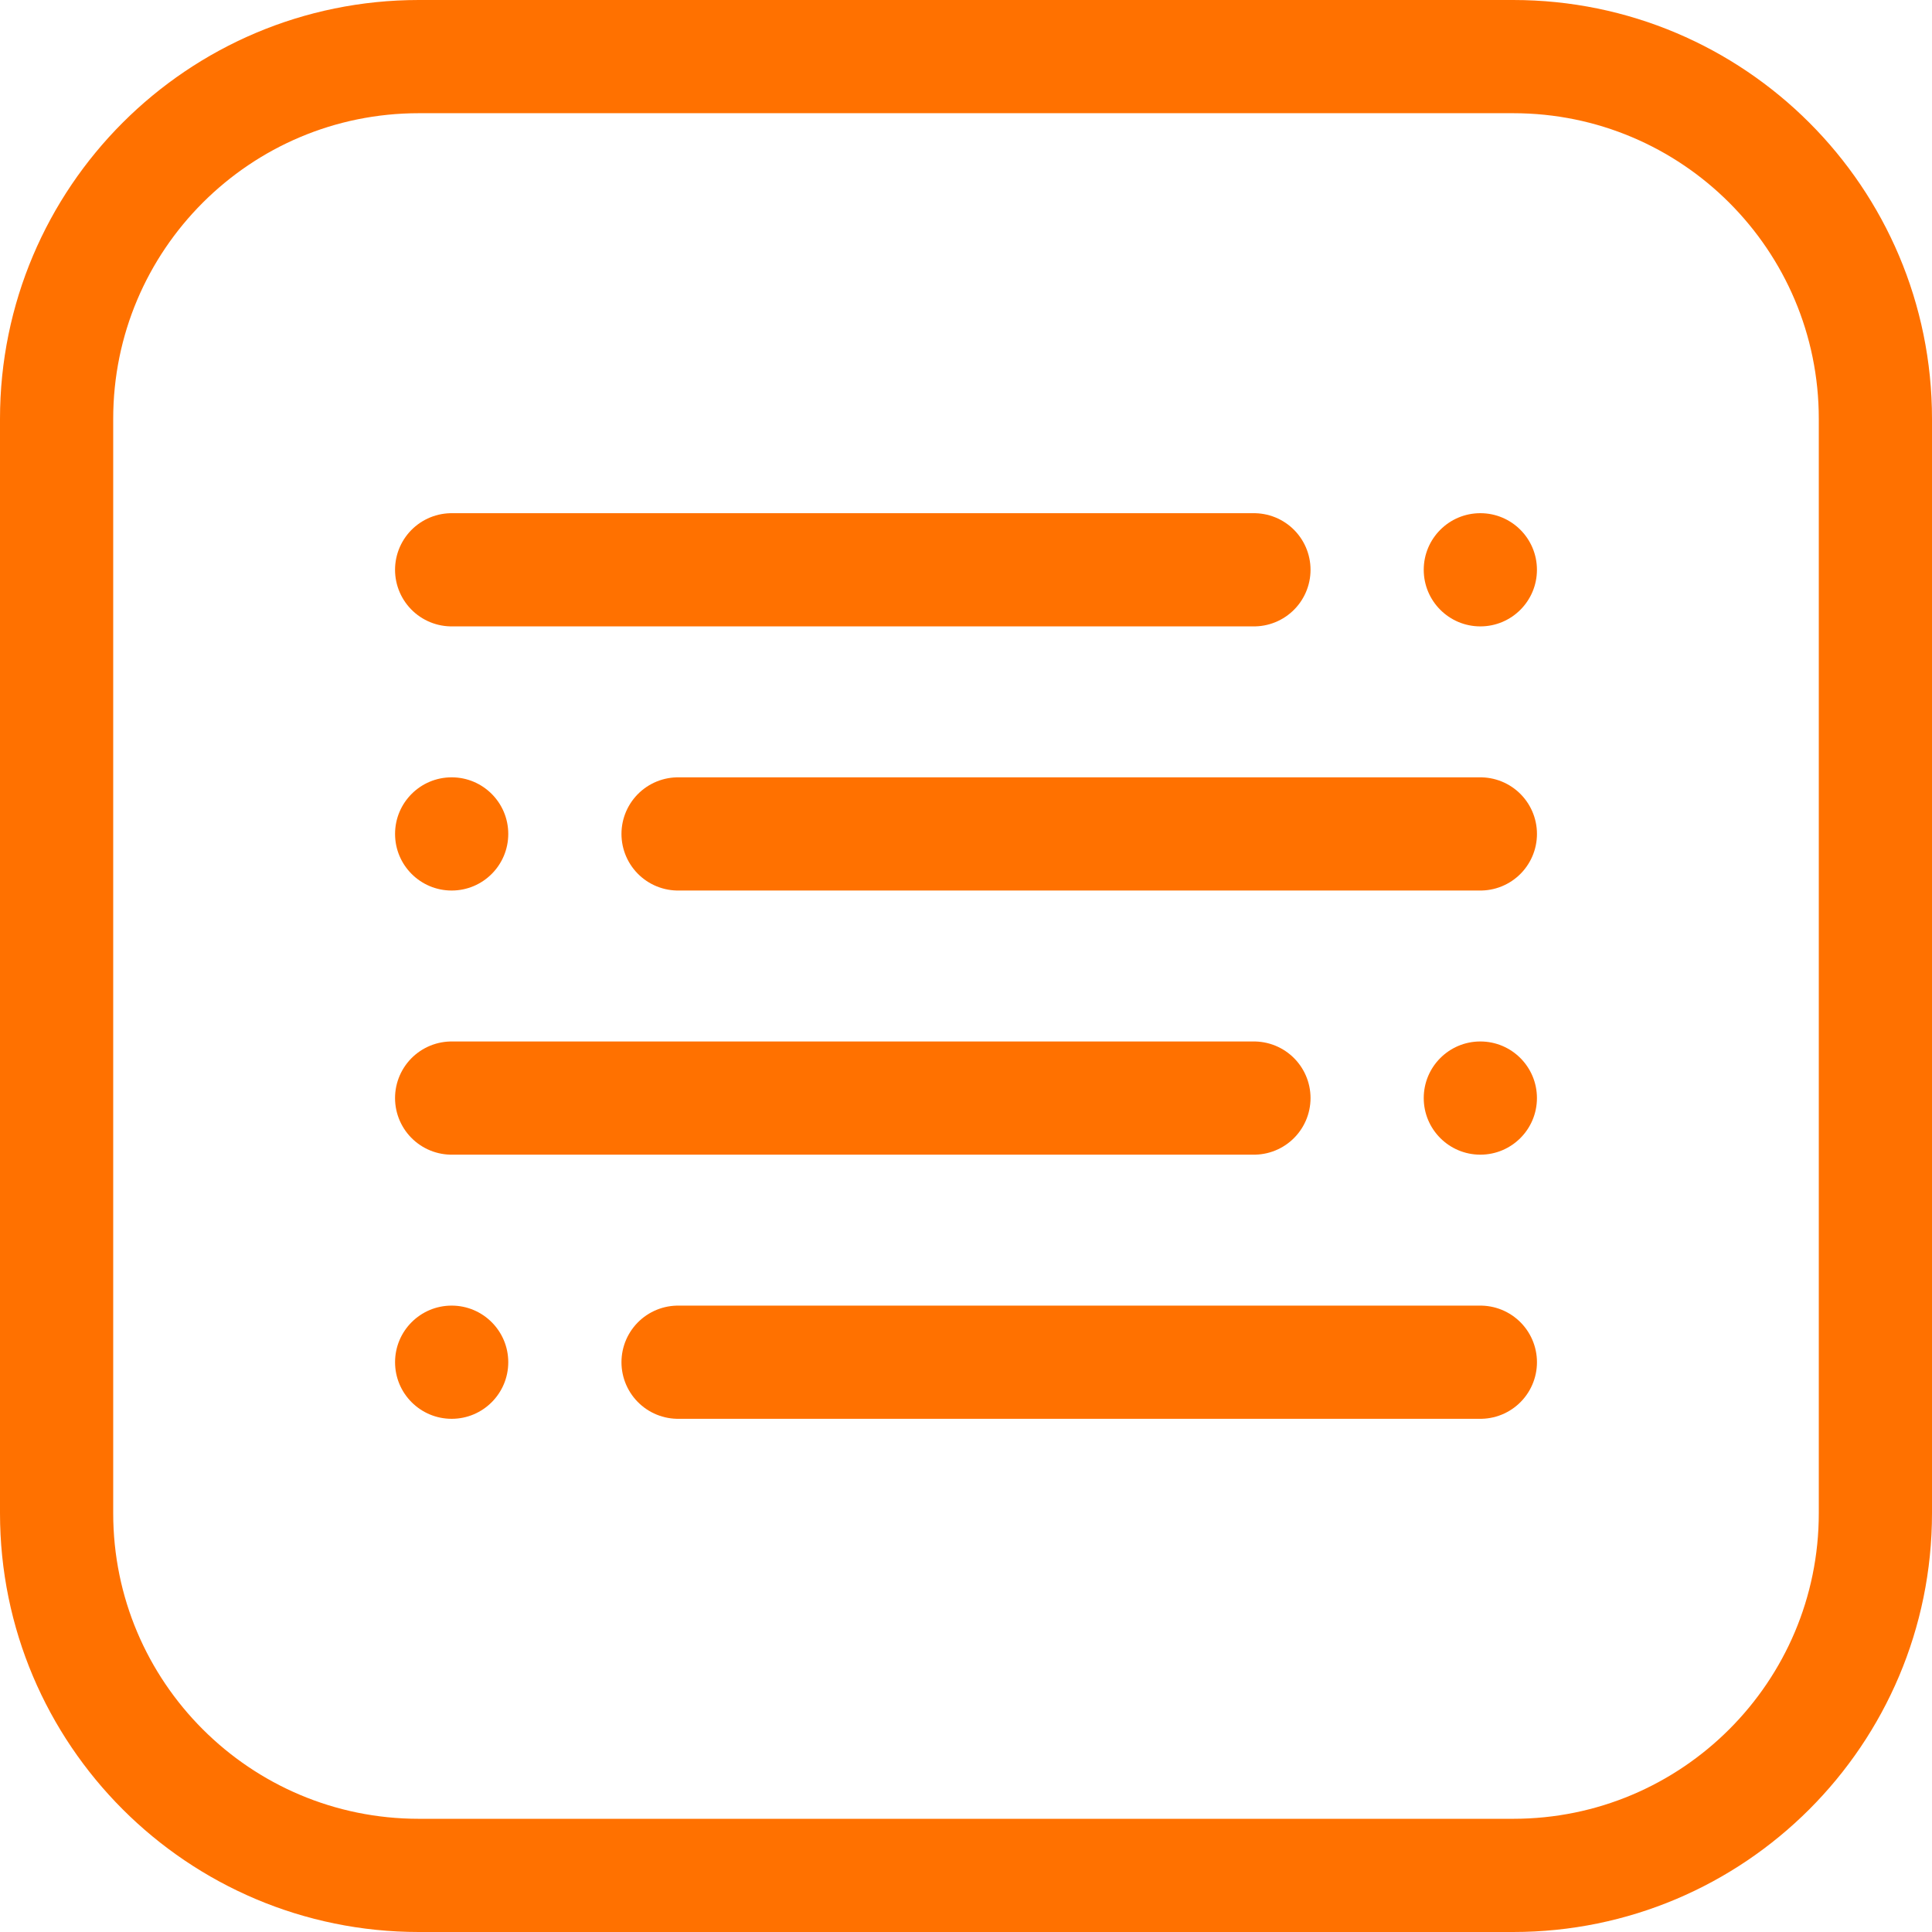
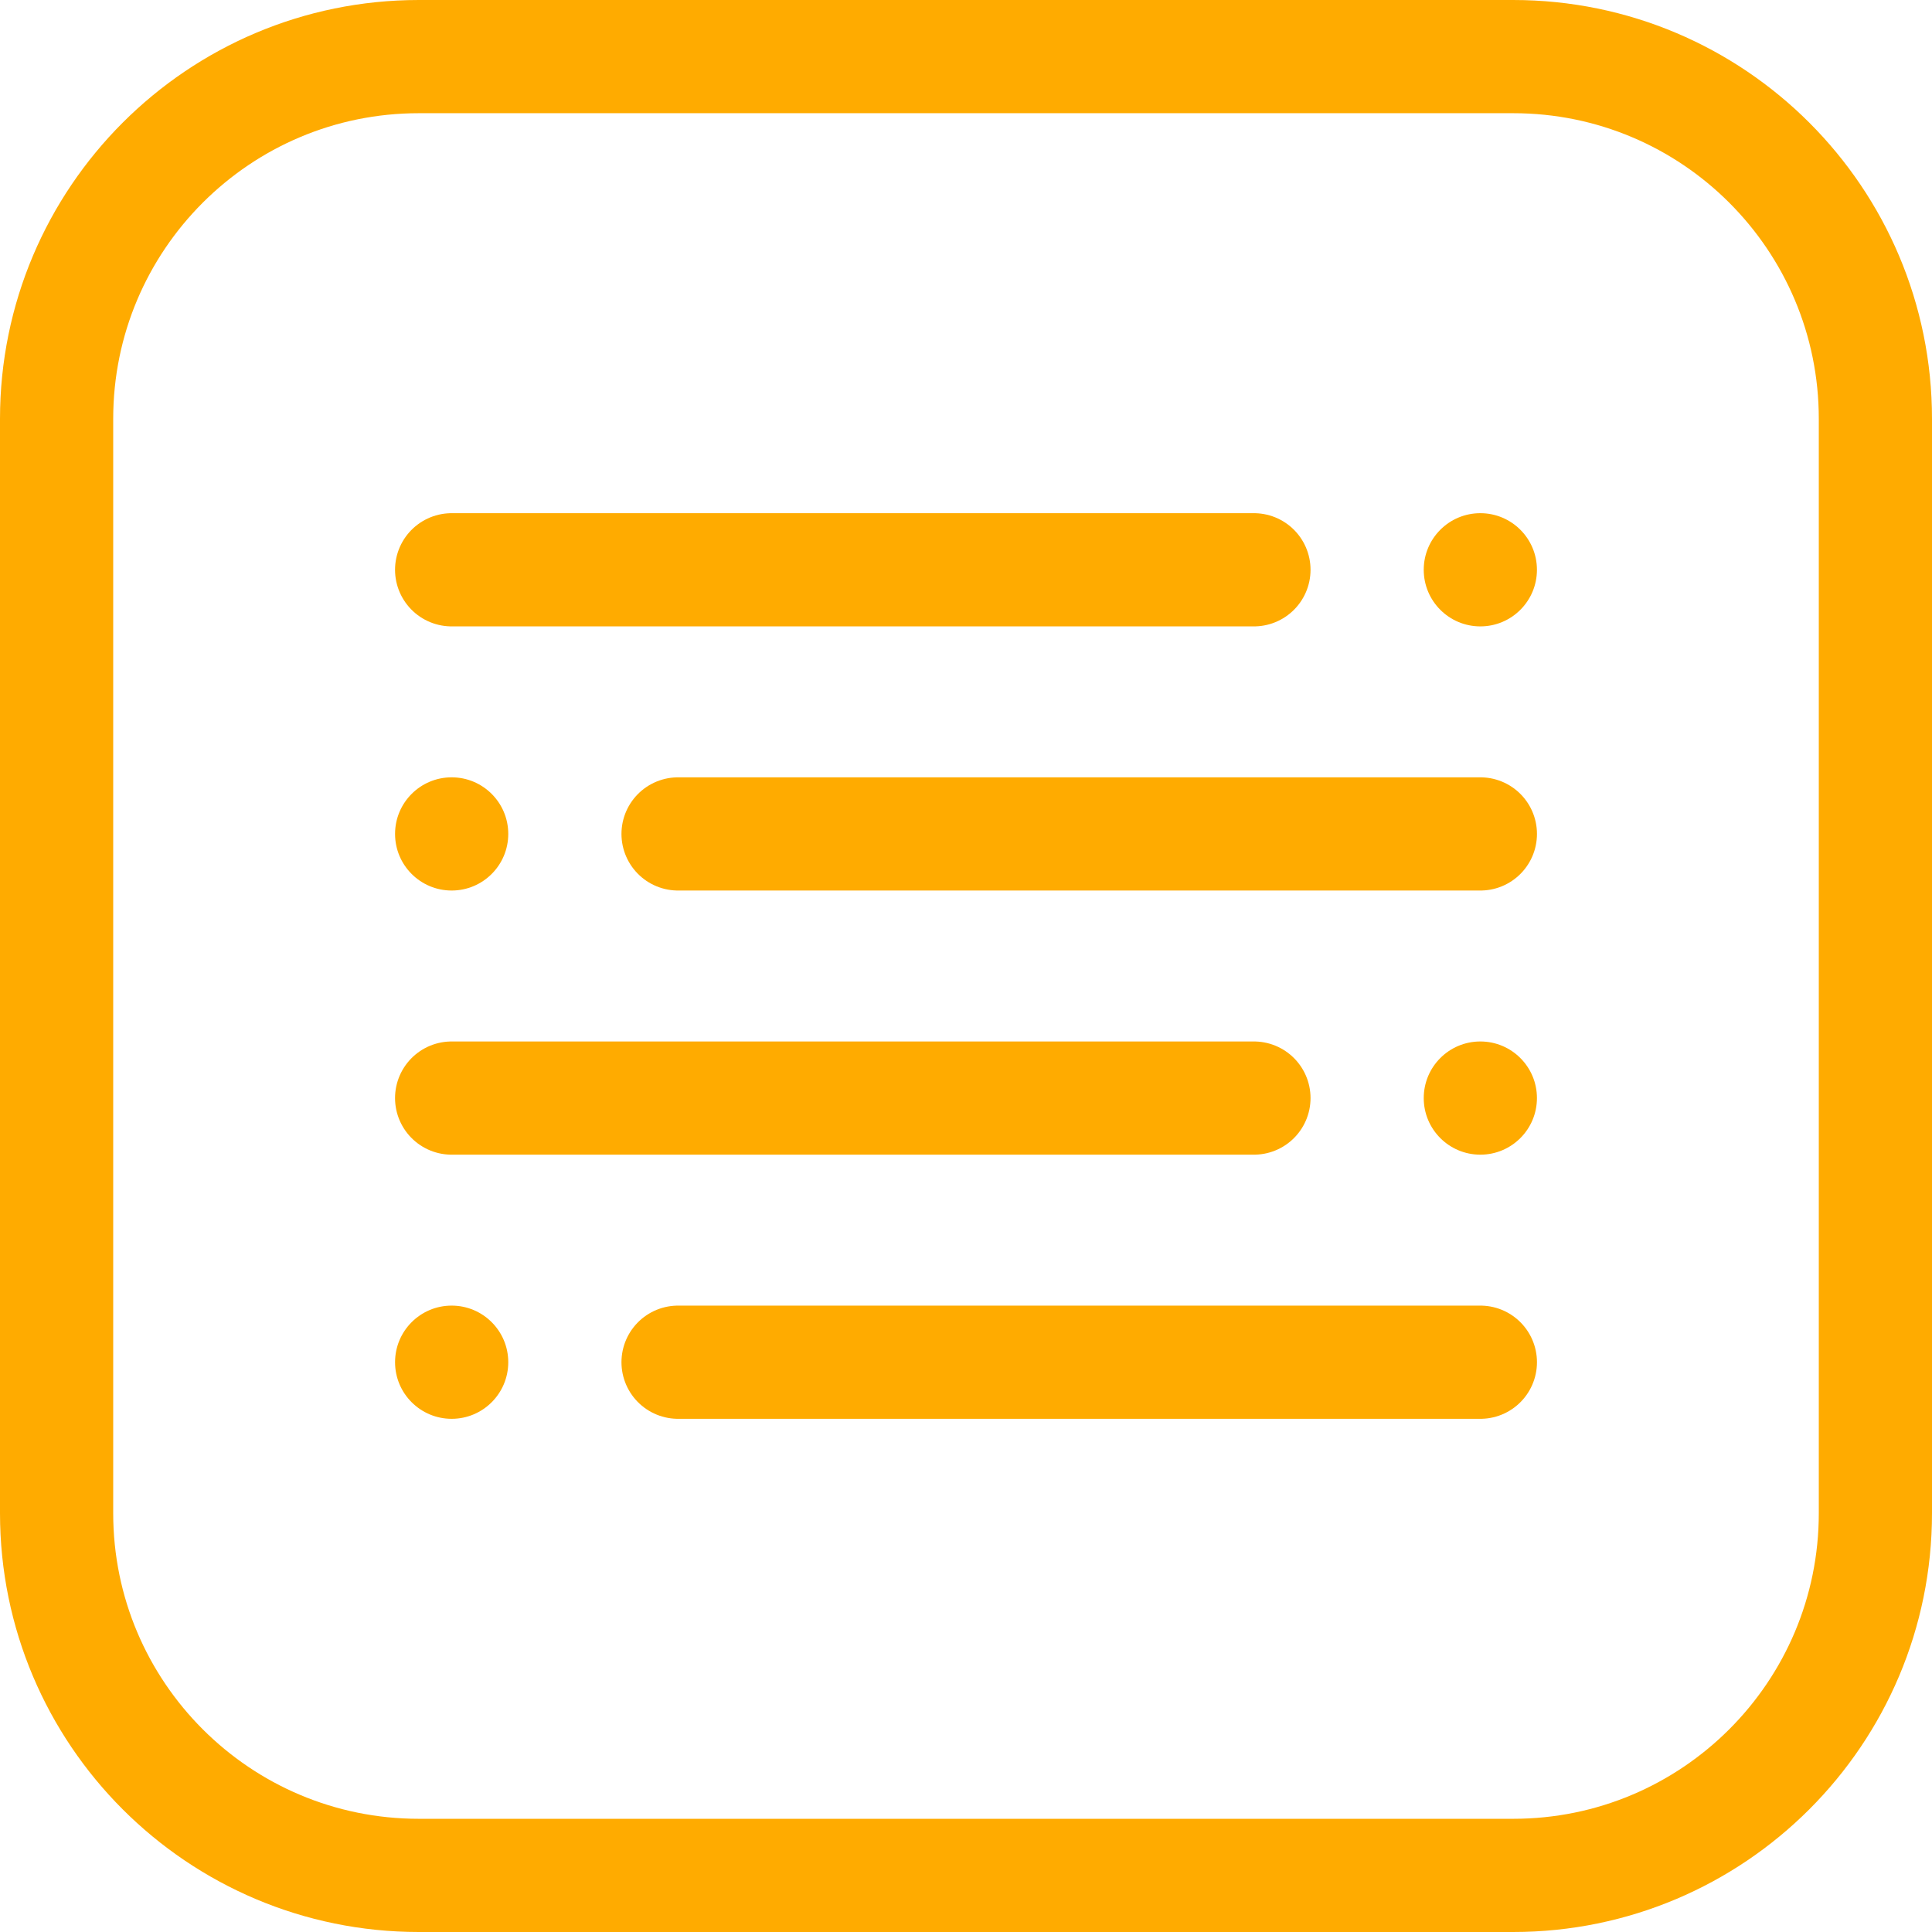
<svg xmlns="http://www.w3.org/2000/svg" version="1.1" viewBox="0 0 1024 1024">
-   <path d="m239.39 752c-16.569 0-30-13.431-30-30s13.431-30 30-30c16.569 0 30 13.431 30 30s-13.431 30-30 30z" fill="#ff7100" style="paint-order:stroke markers fill" />
-   <path d="m359.39 722h425.23" fill="none" stroke="#ff7100" stroke-linecap="round" stroke-linejoin="round" stroke-width="60" />
-   <path d="m784.61 612c16.569 0 30-13.431 30-30s-13.431-30-30-30c-16.569 0-30 13.431-30 30s13.431 30 30 30z" fill="#ff7100" style="paint-order:stroke markers fill" />
-   <path d="m664.61 582h-425.23" fill="none" stroke="#ff7100" stroke-linecap="round" stroke-linejoin="round" stroke-width="60" />
-   <path d="m239.39 472c-16.569 0-30-13.431-30-30 0-16.569 13.431-30 30-30 16.569 0 30 13.431 30 30 0 16.569-13.431 30-30 30z" fill="#ff7100" style="paint-order:stroke markers fill" />
-   <path d="m359.39 442h425.23" fill="none" stroke="#ff7100" stroke-linecap="round" stroke-linejoin="round" stroke-width="60" />
-   <path d="m784.61 332c16.569 0 30-13.431 30-30 0-16.569-13.431-30-30-30-16.569 0-30 13.431-30 30 0 16.569 13.431 30 30 30z" fill="#ff7100" style="paint-order:stroke markers fill" />
-   <path d="m664.61 302h-425.23" fill="none" stroke="#ff7100" stroke-linecap="round" stroke-linejoin="round" stroke-width="60" />
-   <rect x="30" y="30" width="964" height="964" rx="192" ry="192" fill="none" stop-color="#000000" stroke="#ff7100" stroke-width="60" style="paint-order:fill markers stroke" />
+   <path d="m239.39 752c-16.569 0-30-13.431-30-30s13.431-30 30-30c16.569 0 30 13.431 30 30s-13.431 30-30 30z" fill="#ffab00" style="paint-order:stroke markers fill" />
+   <path d="m359.39 722h425.23" fill="none" stroke="#ffab00" stroke-linecap="round" stroke-linejoin="round" stroke-width="60" />
+   <path d="m784.61 612c16.569 0 30-13.431 30-30s-13.431-30-30-30c-16.569 0-30 13.431-30 30s13.431 30 30 30z" fill="#ffab00" style="paint-order:stroke markers fill" />
+   <path d="m664.61 582h-425.23" fill="none" stroke="#ffab00" stroke-linecap="round" stroke-linejoin="round" stroke-width="60" />
+   <path d="m239.39 472c-16.569 0-30-13.431-30-30 0-16.569 13.431-30 30-30 16.569 0 30 13.431 30 30 0 16.569-13.431 30-30 30z" fill="#ffab00" style="paint-order:stroke markers fill" />
+   <path d="m359.39 442h425.23" fill="none" stroke="#ffab00" stroke-linecap="round" stroke-linejoin="round" stroke-width="60" />
+   <path d="m784.61 332c16.569 0 30-13.431 30-30 0-16.569-13.431-30-30-30-16.569 0-30 13.431-30 30 0 16.569 13.431 30 30 30z" fill="#ffab00" style="paint-order:stroke markers fill" />
+   <path d="m664.61 302h-425.23" fill="none" stroke="#ffab00" stroke-linecap="round" stroke-linejoin="round" stroke-width="60" />
+   <rect x="30" y="30" width="964" height="964" rx="192" ry="192" fill="none" stop-color="#000000" stroke="#ffab00" stroke-width="60" style="paint-order:fill markers stroke" />
</svg>
